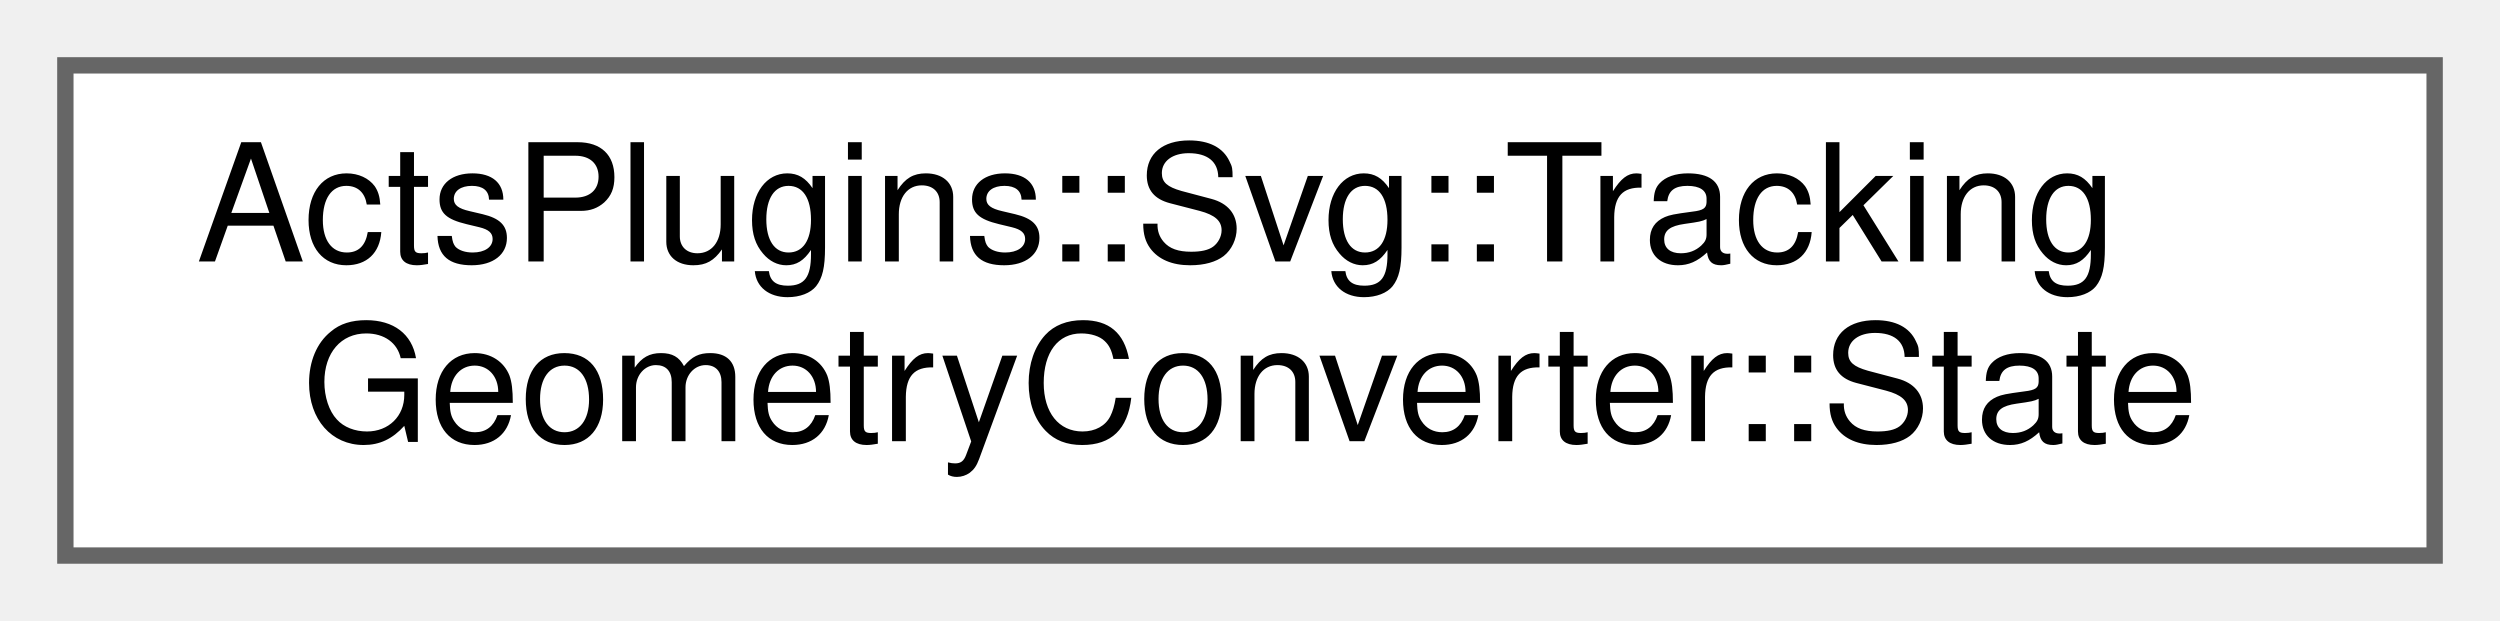
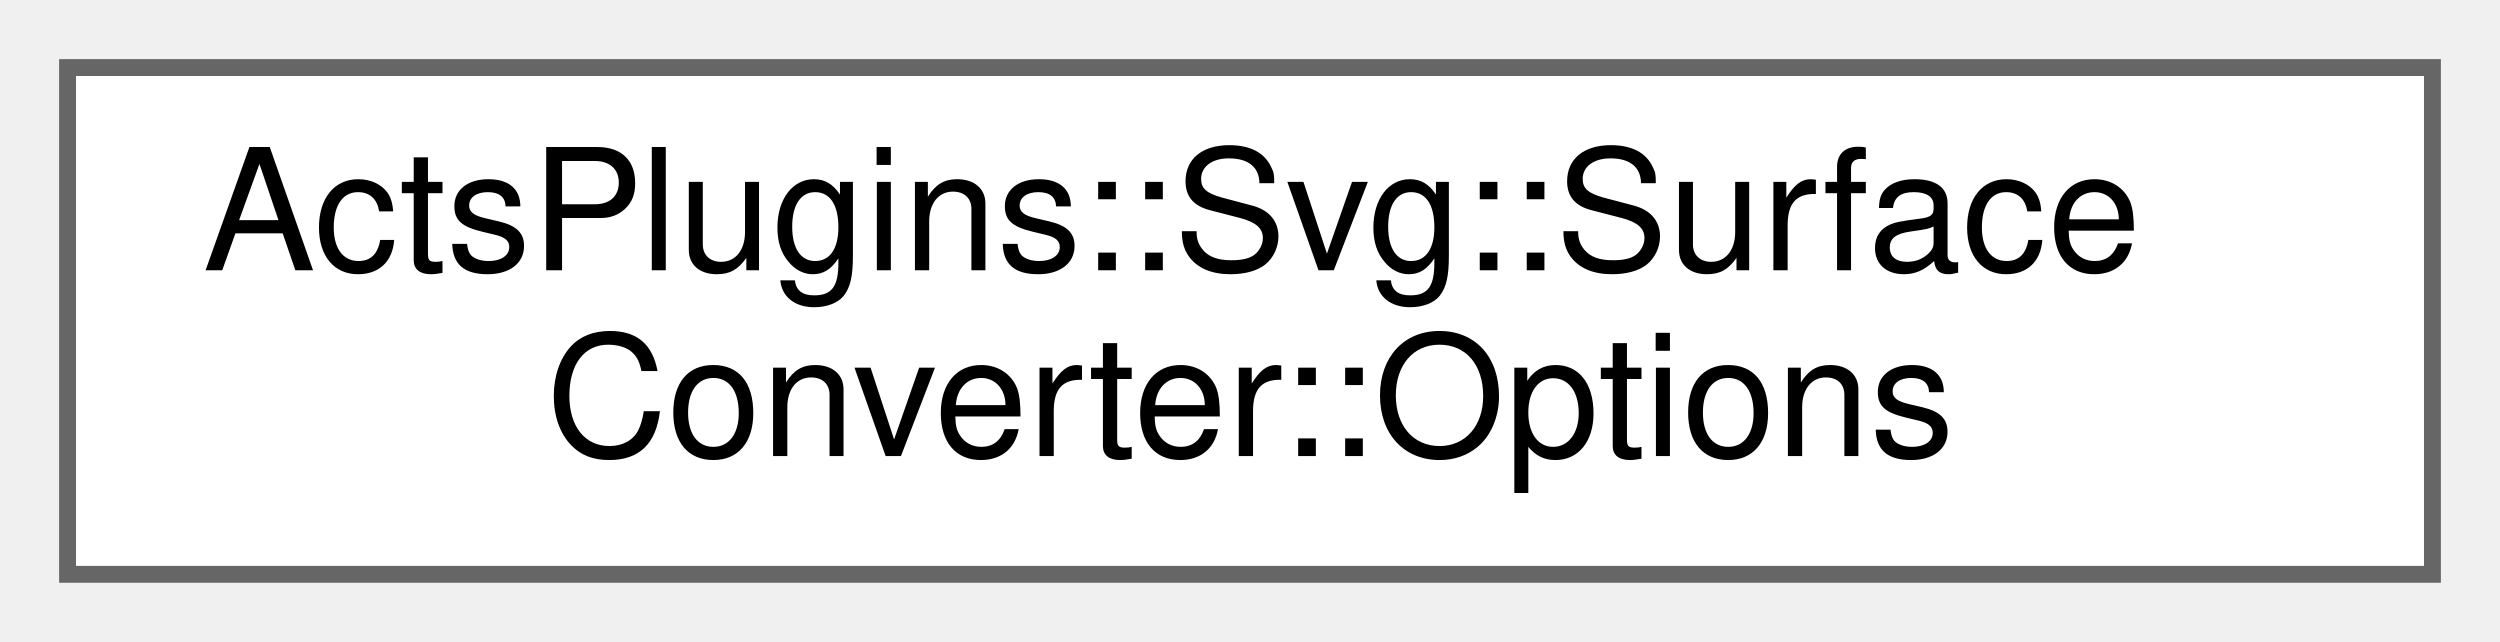
- <svg xmlns="http://www.w3.org/2000/svg" xmlns:xlink="http://www.w3.org/1999/xlink" width="153pt" height="38pt" viewBox="0.00 0.00 153.00 38.00">
+ <svg xmlns="http://www.w3.org/2000/svg" xmlns:xlink="http://www.w3.org/1999/xlink" width="148pt" height="38pt" viewBox="0.00 0.00 148.00 38.00">
  <g id="graph0" class="graph" transform="scale(1 1) rotate(0) translate(4 34)">
    <g id="Node000000" class="node">
      <g id="a_Node000000">
-         <a xlink:href="struct_acts_plugins_1_1_svg_1_1_tracking_geometry_converter_1_1_state.html" target="_top" xlink:title="State object to collect geometry-wise information.">
-           <polygon fill="white" stroke="#666666" points="145,-30 0,-30 0,0 145,0 145,-30" />
-           <text text-anchor="start" x="8" y="-18" font-family="Helvetica,sans-Serif" font-size="10.00">ActsPlugins::Svg::Tracking</text>
-           <text text-anchor="middle" x="72.5" y="-7" font-family="Helvetica,sans-Serif" font-size="10.00">GeometryConverter::State</text>
+         <a xlink:href="struct_acts_plugins_1_1_svg_1_1_surface_converter_1_1_options.html" target="_top" xlink:title="Nested Options struct.">
+           <polygon fill="white" stroke="#666666" points="140,-30 0,-30 0,0 140,0 140,-30" />
+           <text text-anchor="start" x="8" y="-18" font-family="Helvetica,sans-Serif" font-size="10.00">ActsPlugins::Svg::Surface</text>
+           <text text-anchor="middle" x="70" y="-7" font-family="Helvetica,sans-Serif" font-size="10.00">Converter::Options</text>
        </a>
      </g>
    </g>
  </g>
</svg>
